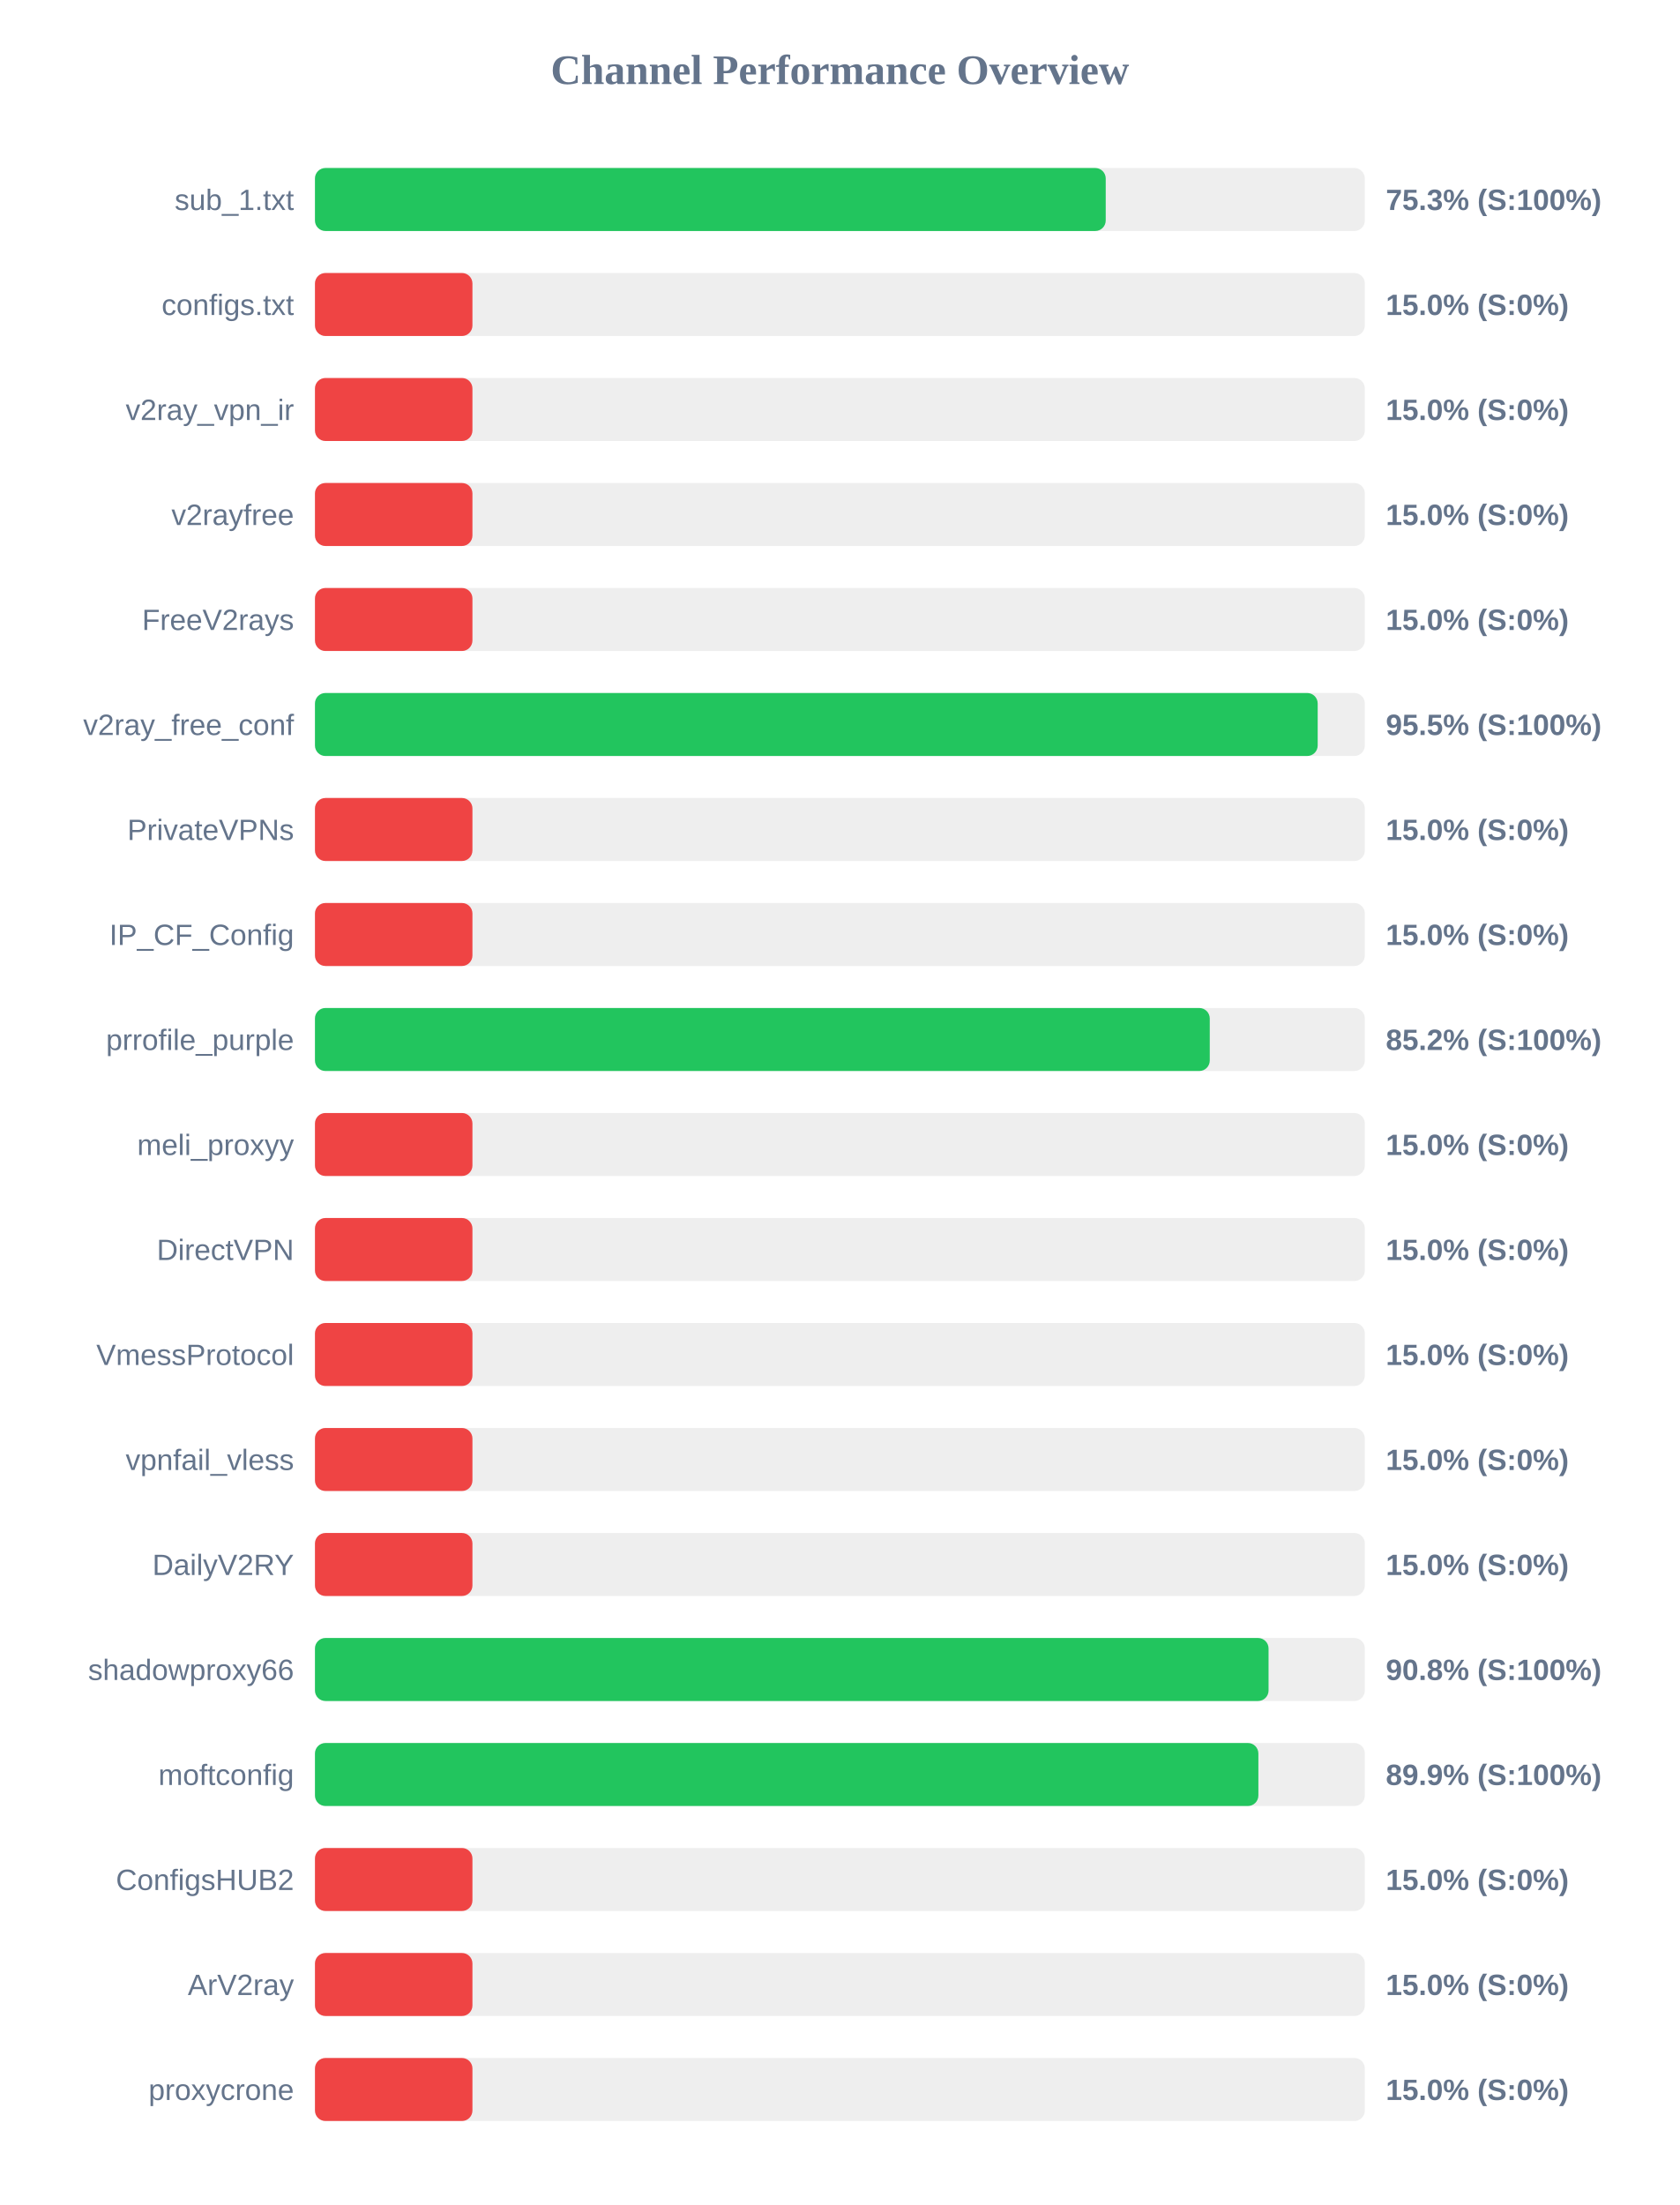
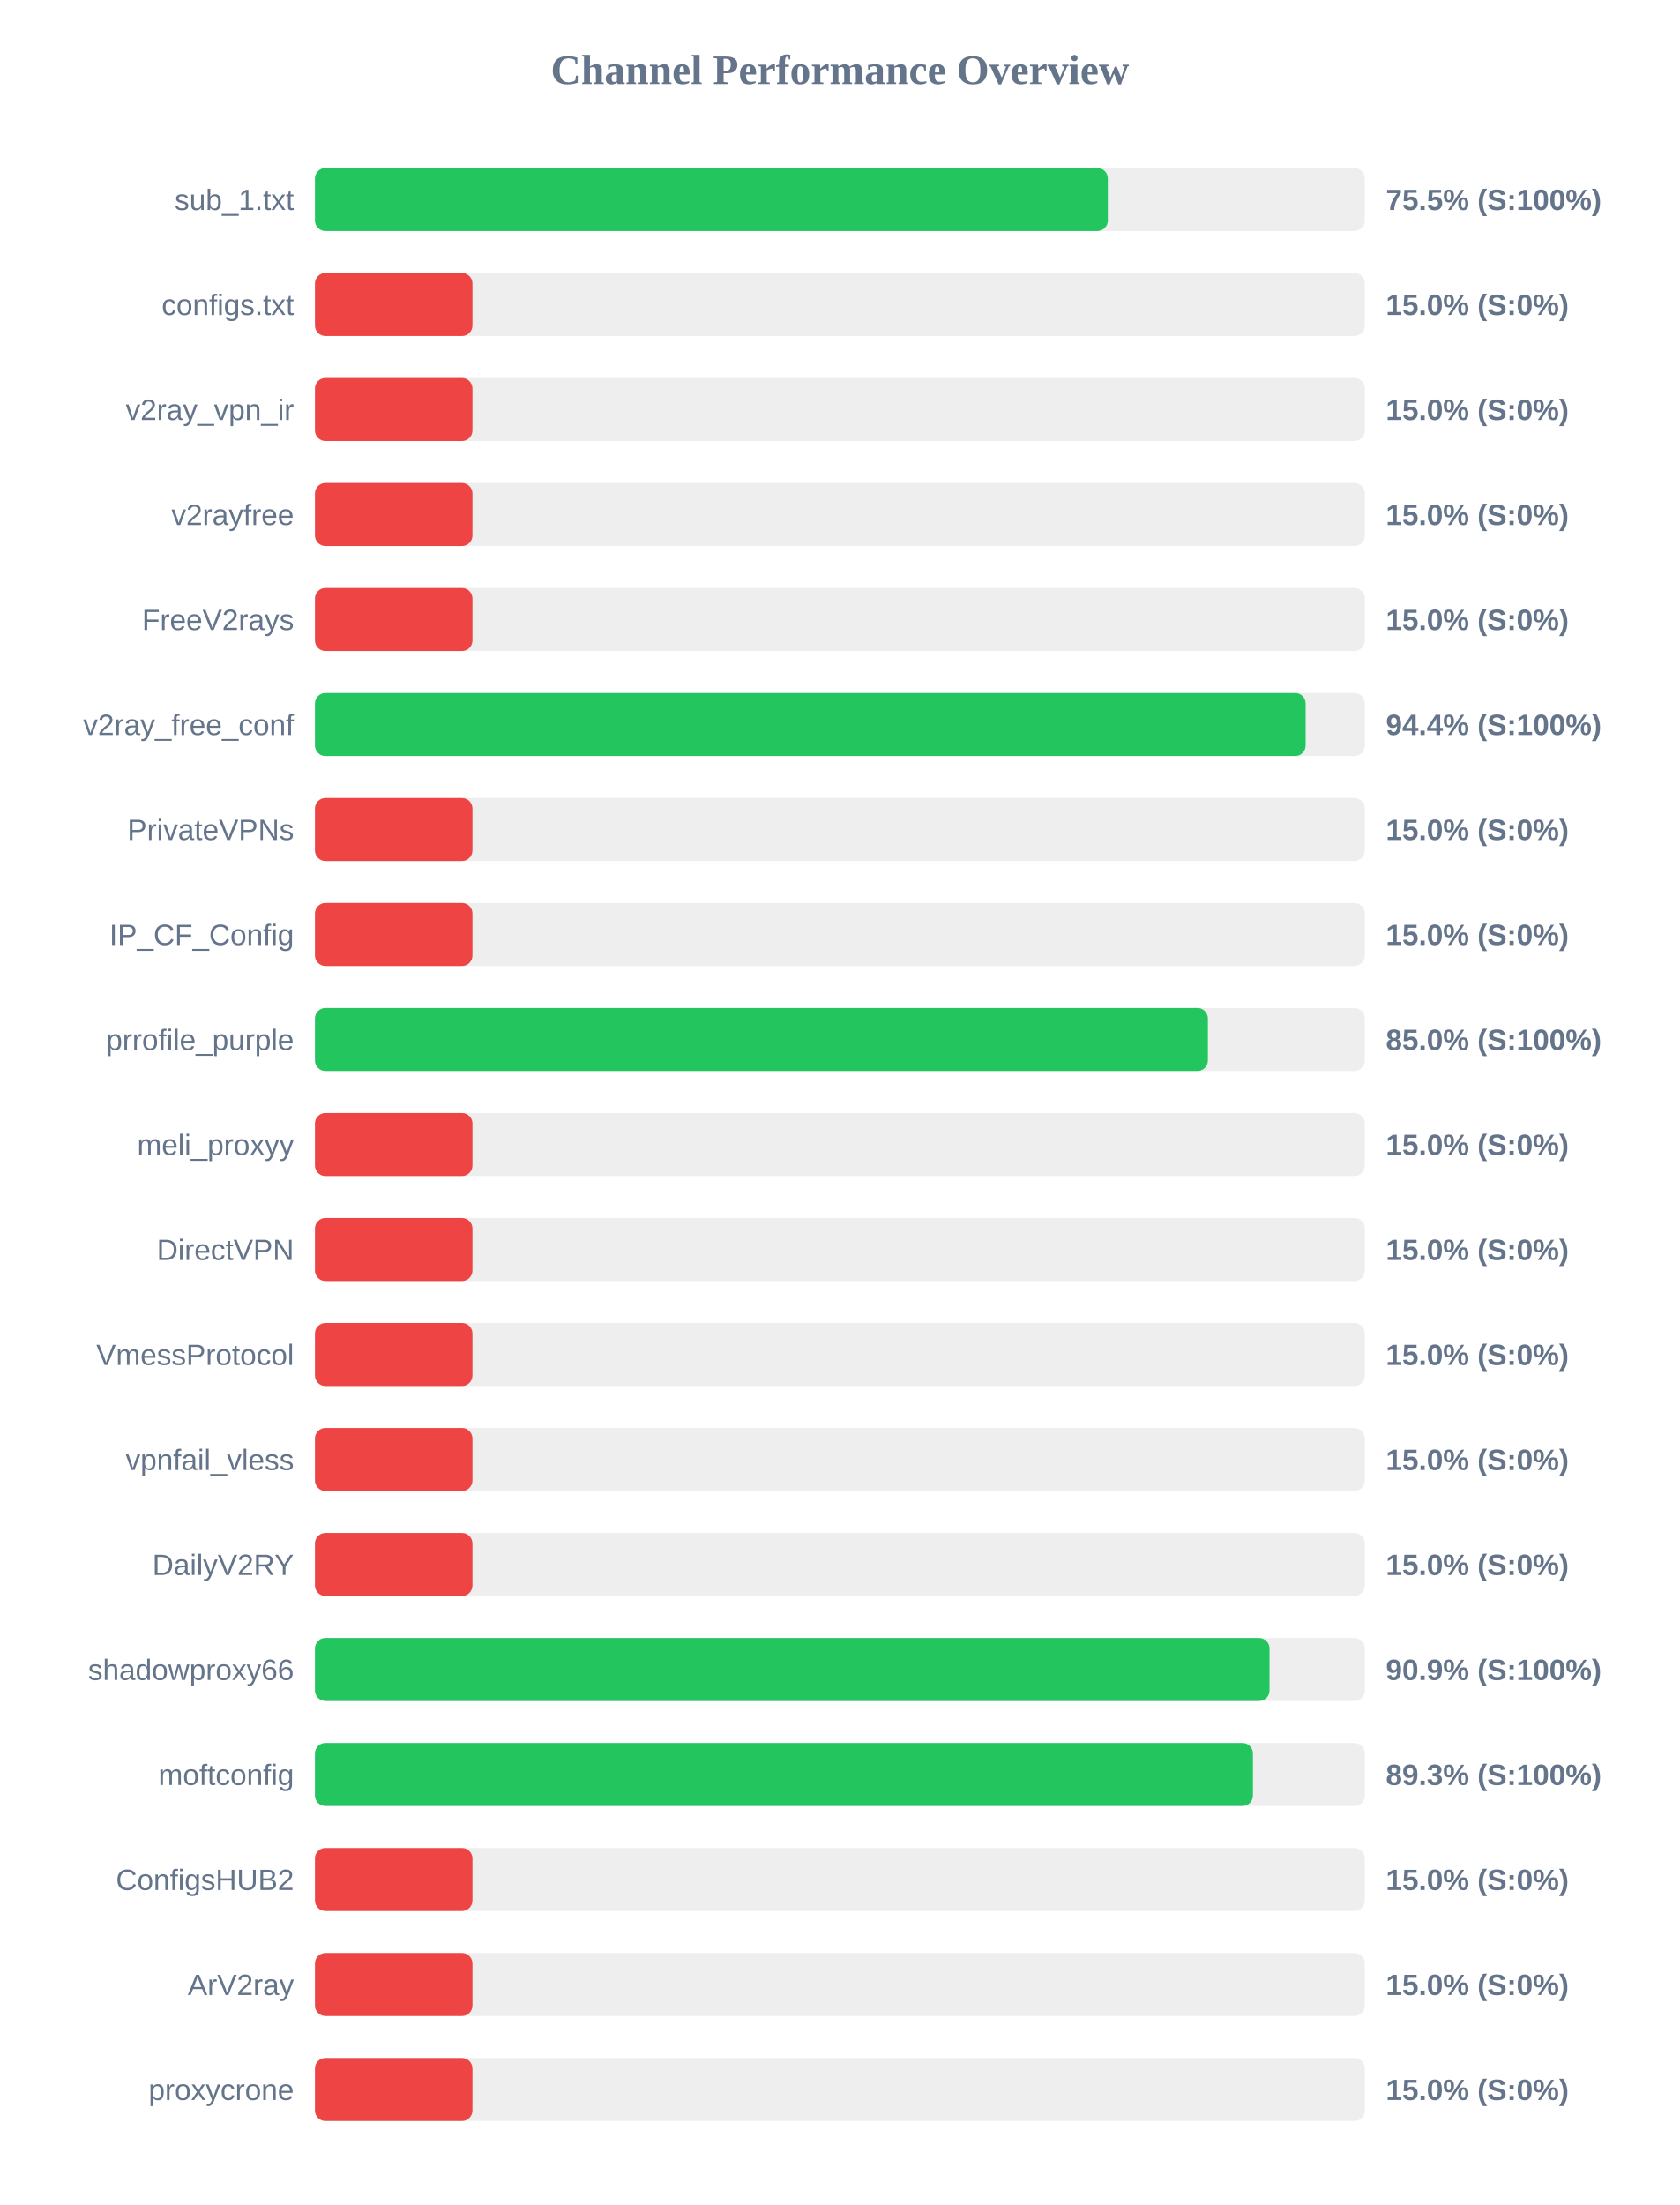
<svg xmlns="http://www.w3.org/2000/svg" width="800" height="1050" version="1.1">
  <style>
        .row { font: 14px Arial; fill: #64748b; }
        .score { font: bold 14px Arial; fill: #64748b; }
    </style>
  <text x="400" y="40" text-anchor="middle" font-size="20px" font-weight="bold" fill="#64748b">Channel Performance Overview</text>
  <rect x="150" y="80" width="500" height="30" fill="#eee" rx="5" />
-   <rect x="150" y="80" width="376.6" height="30" fill="#22c55e" rx="5" />
+   <rect x="150" y="80" width="377.6" height="30" fill="#22c55e" rx="5" />
  <text x="140" y="100" text-anchor="end" class="row">sub_1.txt</text>
-   <text x="660" y="100" text-anchor="start" class="score">75.3% (S:100%)</text>
+   <text x="660" y="100" text-anchor="start" class="score">75.5% (S:100%)</text>
  <rect x="150" y="130" width="500" height="30" fill="#eee" rx="5" />
  <rect x="150" y="130" width="75.0" height="30" fill="#ef4444" rx="5" />
  <text x="140" y="150" text-anchor="end" class="row">configs.txt</text>
  <text x="660" y="150" text-anchor="start" class="score">15.0% (S:0%)</text>
  <rect x="150" y="180" width="500" height="30" fill="#eee" rx="5" />
  <rect x="150" y="180" width="75.0" height="30" fill="#ef4444" rx="5" />
  <text x="140" y="200" text-anchor="end" class="row">v2ray_vpn_ir</text>
  <text x="660" y="200" text-anchor="start" class="score">15.0% (S:0%)</text>
  <rect x="150" y="230" width="500" height="30" fill="#eee" rx="5" />
  <rect x="150" y="230" width="75.0" height="30" fill="#ef4444" rx="5" />
  <text x="140" y="250" text-anchor="end" class="row">v2rayfree</text>
  <text x="660" y="250" text-anchor="start" class="score">15.0% (S:0%)</text>
  <rect x="150" y="280" width="500" height="30" fill="#eee" rx="5" />
  <rect x="150" y="280" width="75.0" height="30" fill="#ef4444" rx="5" />
  <text x="140" y="300" text-anchor="end" class="row">FreeV2rays</text>
  <text x="660" y="300" text-anchor="start" class="score">15.0% (S:0%)</text>
  <rect x="150" y="330" width="500" height="30" fill="#eee" rx="5" />
-   <rect x="150" y="330" width="477.55" height="30" fill="#22c55e" rx="5" />
+   <rect x="150" y="330" width="471.8" height="30" fill="#22c55e" rx="5" />
  <text x="140" y="350" text-anchor="end" class="row">v2ray_free_conf</text>
-   <text x="660" y="350" text-anchor="start" class="score">95.5% (S:100%)</text>
+   <text x="660" y="350" text-anchor="start" class="score">94.4% (S:100%)</text>
  <rect x="150" y="380" width="500" height="30" fill="#eee" rx="5" />
  <rect x="150" y="380" width="75.0" height="30" fill="#ef4444" rx="5" />
  <text x="140" y="400" text-anchor="end" class="row">PrivateVPNs</text>
  <text x="660" y="400" text-anchor="start" class="score">15.0% (S:0%)</text>
  <rect x="150" y="430" width="500" height="30" fill="#eee" rx="5" />
  <rect x="150" y="430" width="75.0" height="30" fill="#ef4444" rx="5" />
  <text x="140" y="450" text-anchor="end" class="row">IP_CF_Config</text>
  <text x="660" y="450" text-anchor="start" class="score">15.0% (S:0%)</text>
  <rect x="150" y="480" width="500" height="30" fill="#eee" rx="5" />
-   <rect x="150" y="480" width="426.15" height="30" fill="#22c55e" rx="5" />
+   <rect x="150" y="480" width="425.25" height="30" fill="#22c55e" rx="5" />
  <text x="140" y="500" text-anchor="end" class="row">prrofile_purple</text>
-   <text x="660" y="500" text-anchor="start" class="score">85.2% (S:100%)</text>
+   <text x="660" y="500" text-anchor="start" class="score">85.0% (S:100%)</text>
  <rect x="150" y="530" width="500" height="30" fill="#eee" rx="5" />
  <rect x="150" y="530" width="75.0" height="30" fill="#ef4444" rx="5" />
  <text x="140" y="550" text-anchor="end" class="row">meli_proxyy</text>
  <text x="660" y="550" text-anchor="start" class="score">15.0% (S:0%)</text>
  <rect x="150" y="580" width="500" height="30" fill="#eee" rx="5" />
  <rect x="150" y="580" width="75.0" height="30" fill="#ef4444" rx="5" />
  <text x="140" y="600" text-anchor="end" class="row">DirectVPN</text>
  <text x="660" y="600" text-anchor="start" class="score">15.0% (S:0%)</text>
  <rect x="150" y="630" width="500" height="30" fill="#eee" rx="5" />
  <rect x="150" y="630" width="75.0" height="30" fill="#ef4444" rx="5" />
  <text x="140" y="650" text-anchor="end" class="row">VmessProtocol</text>
  <text x="660" y="650" text-anchor="start" class="score">15.0% (S:0%)</text>
  <rect x="150" y="680" width="500" height="30" fill="#eee" rx="5" />
  <rect x="150" y="680" width="75.0" height="30" fill="#ef4444" rx="5" />
  <text x="140" y="700" text-anchor="end" class="row">vpnfail_vless</text>
  <text x="660" y="700" text-anchor="start" class="score">15.0% (S:0%)</text>
  <rect x="150" y="730" width="500" height="30" fill="#eee" rx="5" />
  <rect x="150" y="730" width="75.0" height="30" fill="#ef4444" rx="5" />
  <text x="140" y="750" text-anchor="end" class="row">DailyV2RY</text>
  <text x="660" y="750" text-anchor="start" class="score">15.0% (S:0%)</text>
  <rect x="150" y="780" width="500" height="30" fill="#eee" rx="5" />
-   <rect x="150" y="780" width="454.15" height="30" fill="#22c55e" rx="5" />
+   <rect x="150" y="780" width="454.6" height="30" fill="#22c55e" rx="5" />
  <text x="140" y="800" text-anchor="end" class="row">shadowproxy66</text>
-   <text x="660" y="800" text-anchor="start" class="score">90.8% (S:100%)</text>
+   <text x="660" y="800" text-anchor="start" class="score">90.9% (S:100%)</text>
  <rect x="150" y="830" width="500" height="30" fill="#eee" rx="5" />
-   <rect x="150" y="830" width="449.3" height="30" fill="#22c55e" rx="5" />
+   <rect x="150" y="830" width="446.7" height="30" fill="#22c55e" rx="5" />
  <text x="140" y="850" text-anchor="end" class="row">moftconfig</text>
-   <text x="660" y="850" text-anchor="start" class="score">89.9% (S:100%)</text>
+   <text x="660" y="850" text-anchor="start" class="score">89.3% (S:100%)</text>
  <rect x="150" y="880" width="500" height="30" fill="#eee" rx="5" />
  <rect x="150" y="880" width="75.0" height="30" fill="#ef4444" rx="5" />
  <text x="140" y="900" text-anchor="end" class="row">ConfigsHUB2</text>
  <text x="660" y="900" text-anchor="start" class="score">15.0% (S:0%)</text>
  <rect x="150" y="930" width="500" height="30" fill="#eee" rx="5" />
  <rect x="150" y="930" width="75.0" height="30" fill="#ef4444" rx="5" />
  <text x="140" y="950" text-anchor="end" class="row">ArV2ray</text>
  <text x="660" y="950" text-anchor="start" class="score">15.0% (S:0%)</text>
  <rect x="150" y="980" width="500" height="30" fill="#eee" rx="5" />
  <rect x="150" y="980" width="75.0" height="30" fill="#ef4444" rx="5" />
  <text x="140" y="1000" text-anchor="end" class="row">proxycrone</text>
  <text x="660" y="1000" text-anchor="start" class="score">15.0% (S:0%)</text>
</svg>
